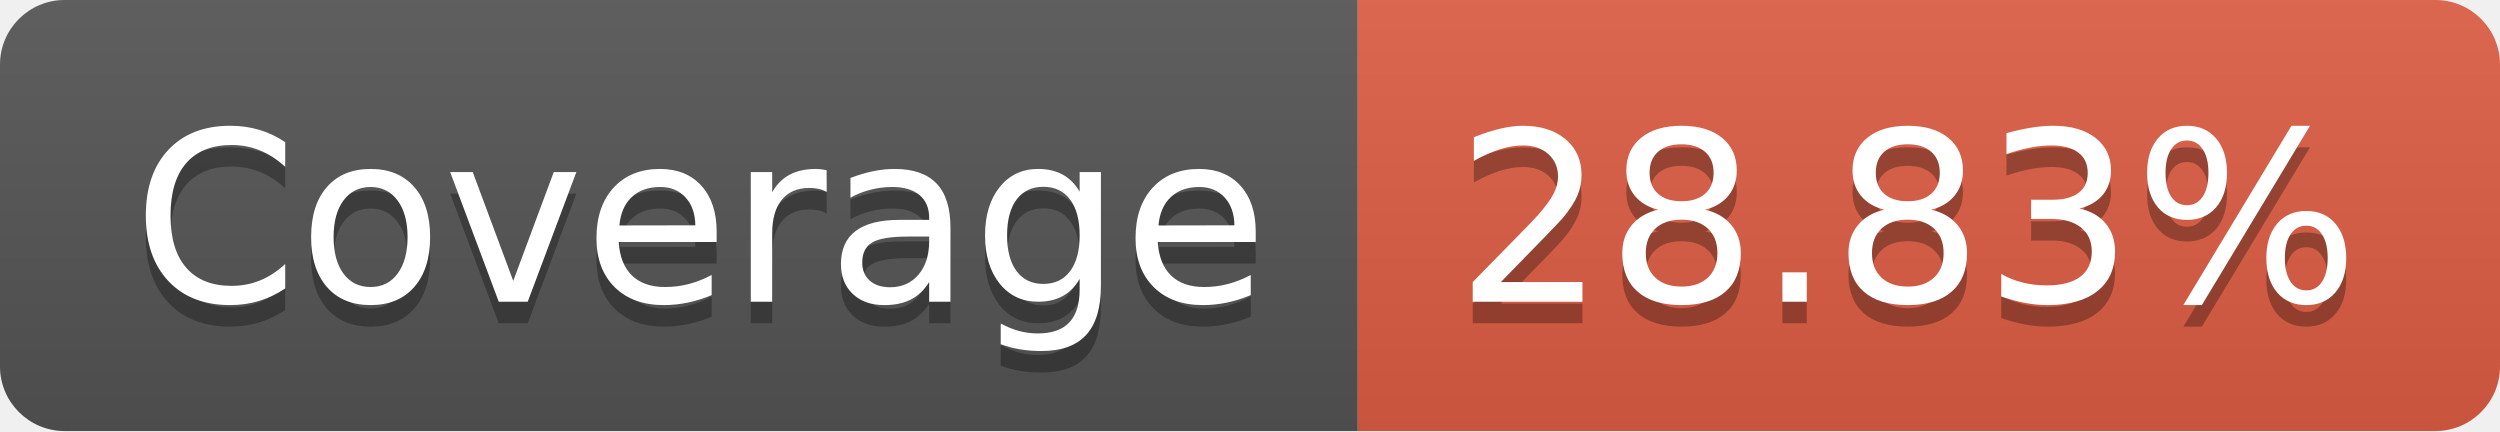
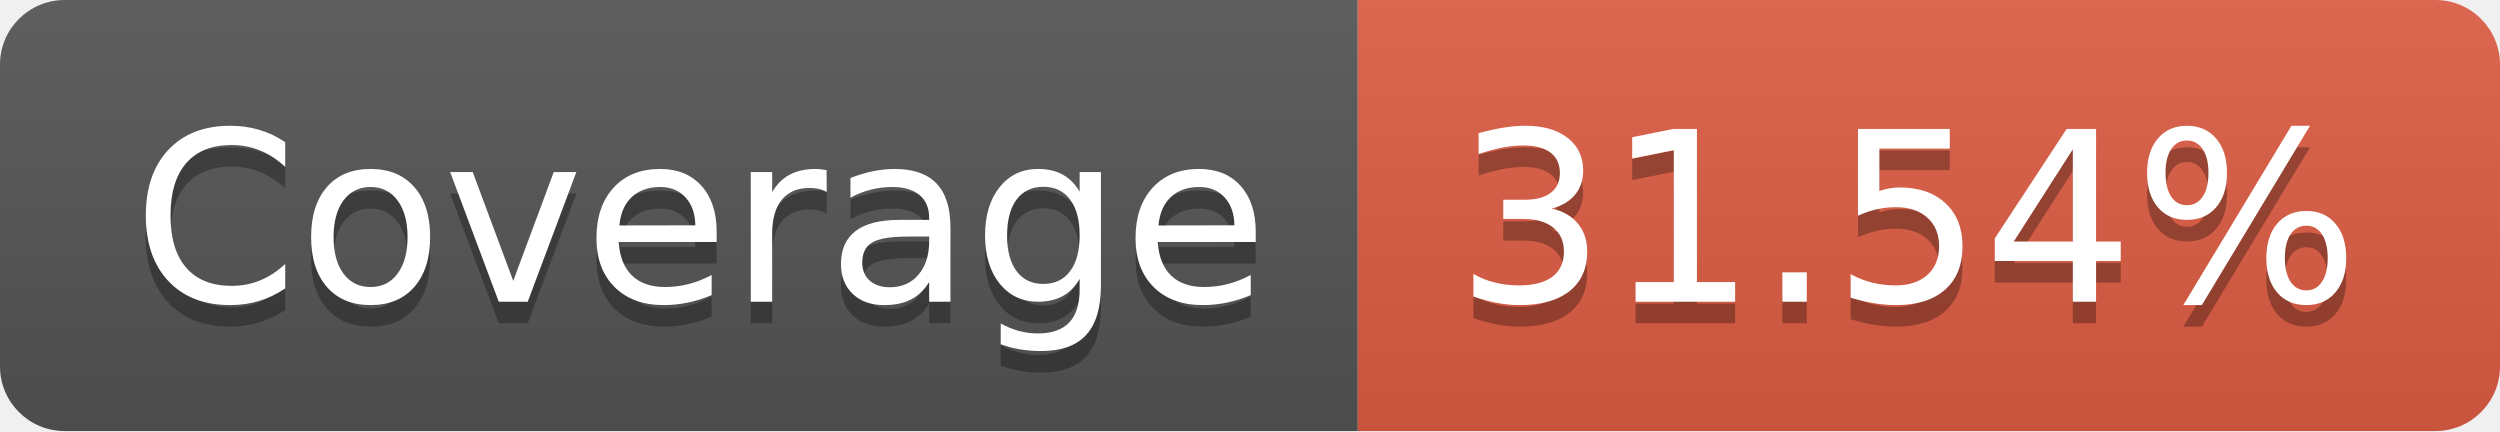
- <svg xmlns="http://www.w3.org/2000/svg" width="116" height="20" role="img" aria-label="Coverage: 28.83%">
+ <svg xmlns="http://www.w3.org/2000/svg" width="116" height="20" role="img" aria-label="Coverage: 31.54%">
  <linearGradient id="s" x2="0" y2="100%">
    <stop offset="0" stop-color="#bbb" stop-opacity=".1" />
    <stop offset="1" stop-opacity=".1" />
  </linearGradient>
  <clipPath id="r">
    <rect width="116" height="20" rx="3" fill="#fff" />
  </clipPath>
  <g clip-path="url(#r)">
    <rect width="63" height="20" fill="#555" />
    <rect x="63" width="53" height="20" fill="#e05d44" />
    <rect width="116" height="20" fill="url(#s)" />
  </g>
  <g fill="#fff" text-anchor="middle" font-family="Verdana,Geneva,DejaVu Sans,sans-serif" text-rendering="geometricPrecision" font-size="110">
    <text aria-hidden="true" x="325" y="150" fill="#010101" fill-opacity=".3" transform="scale(.1)" textLength="530">Coverage</text>
    <text x="325" y="140" transform="scale(.1)" fill="#fff" textLength="530">Coverage</text>
-     <text aria-hidden="true" x="885" y="150" fill="#010101" fill-opacity=".3" transform="scale(.1)" textLength="430">28.83%</text>
-     <text x="885" y="140" transform="scale(.1)" fill="#fff" textLength="430">28.83%</text>
+     <text aria-hidden="true" x="885" y="150" fill="#010101" fill-opacity=".3" transform="scale(.1)" textLength="430">31.54%</text>
+     <text x="885" y="140" transform="scale(.1)" fill="#fff" textLength="430">31.54%</text>
  </g>
</svg>
